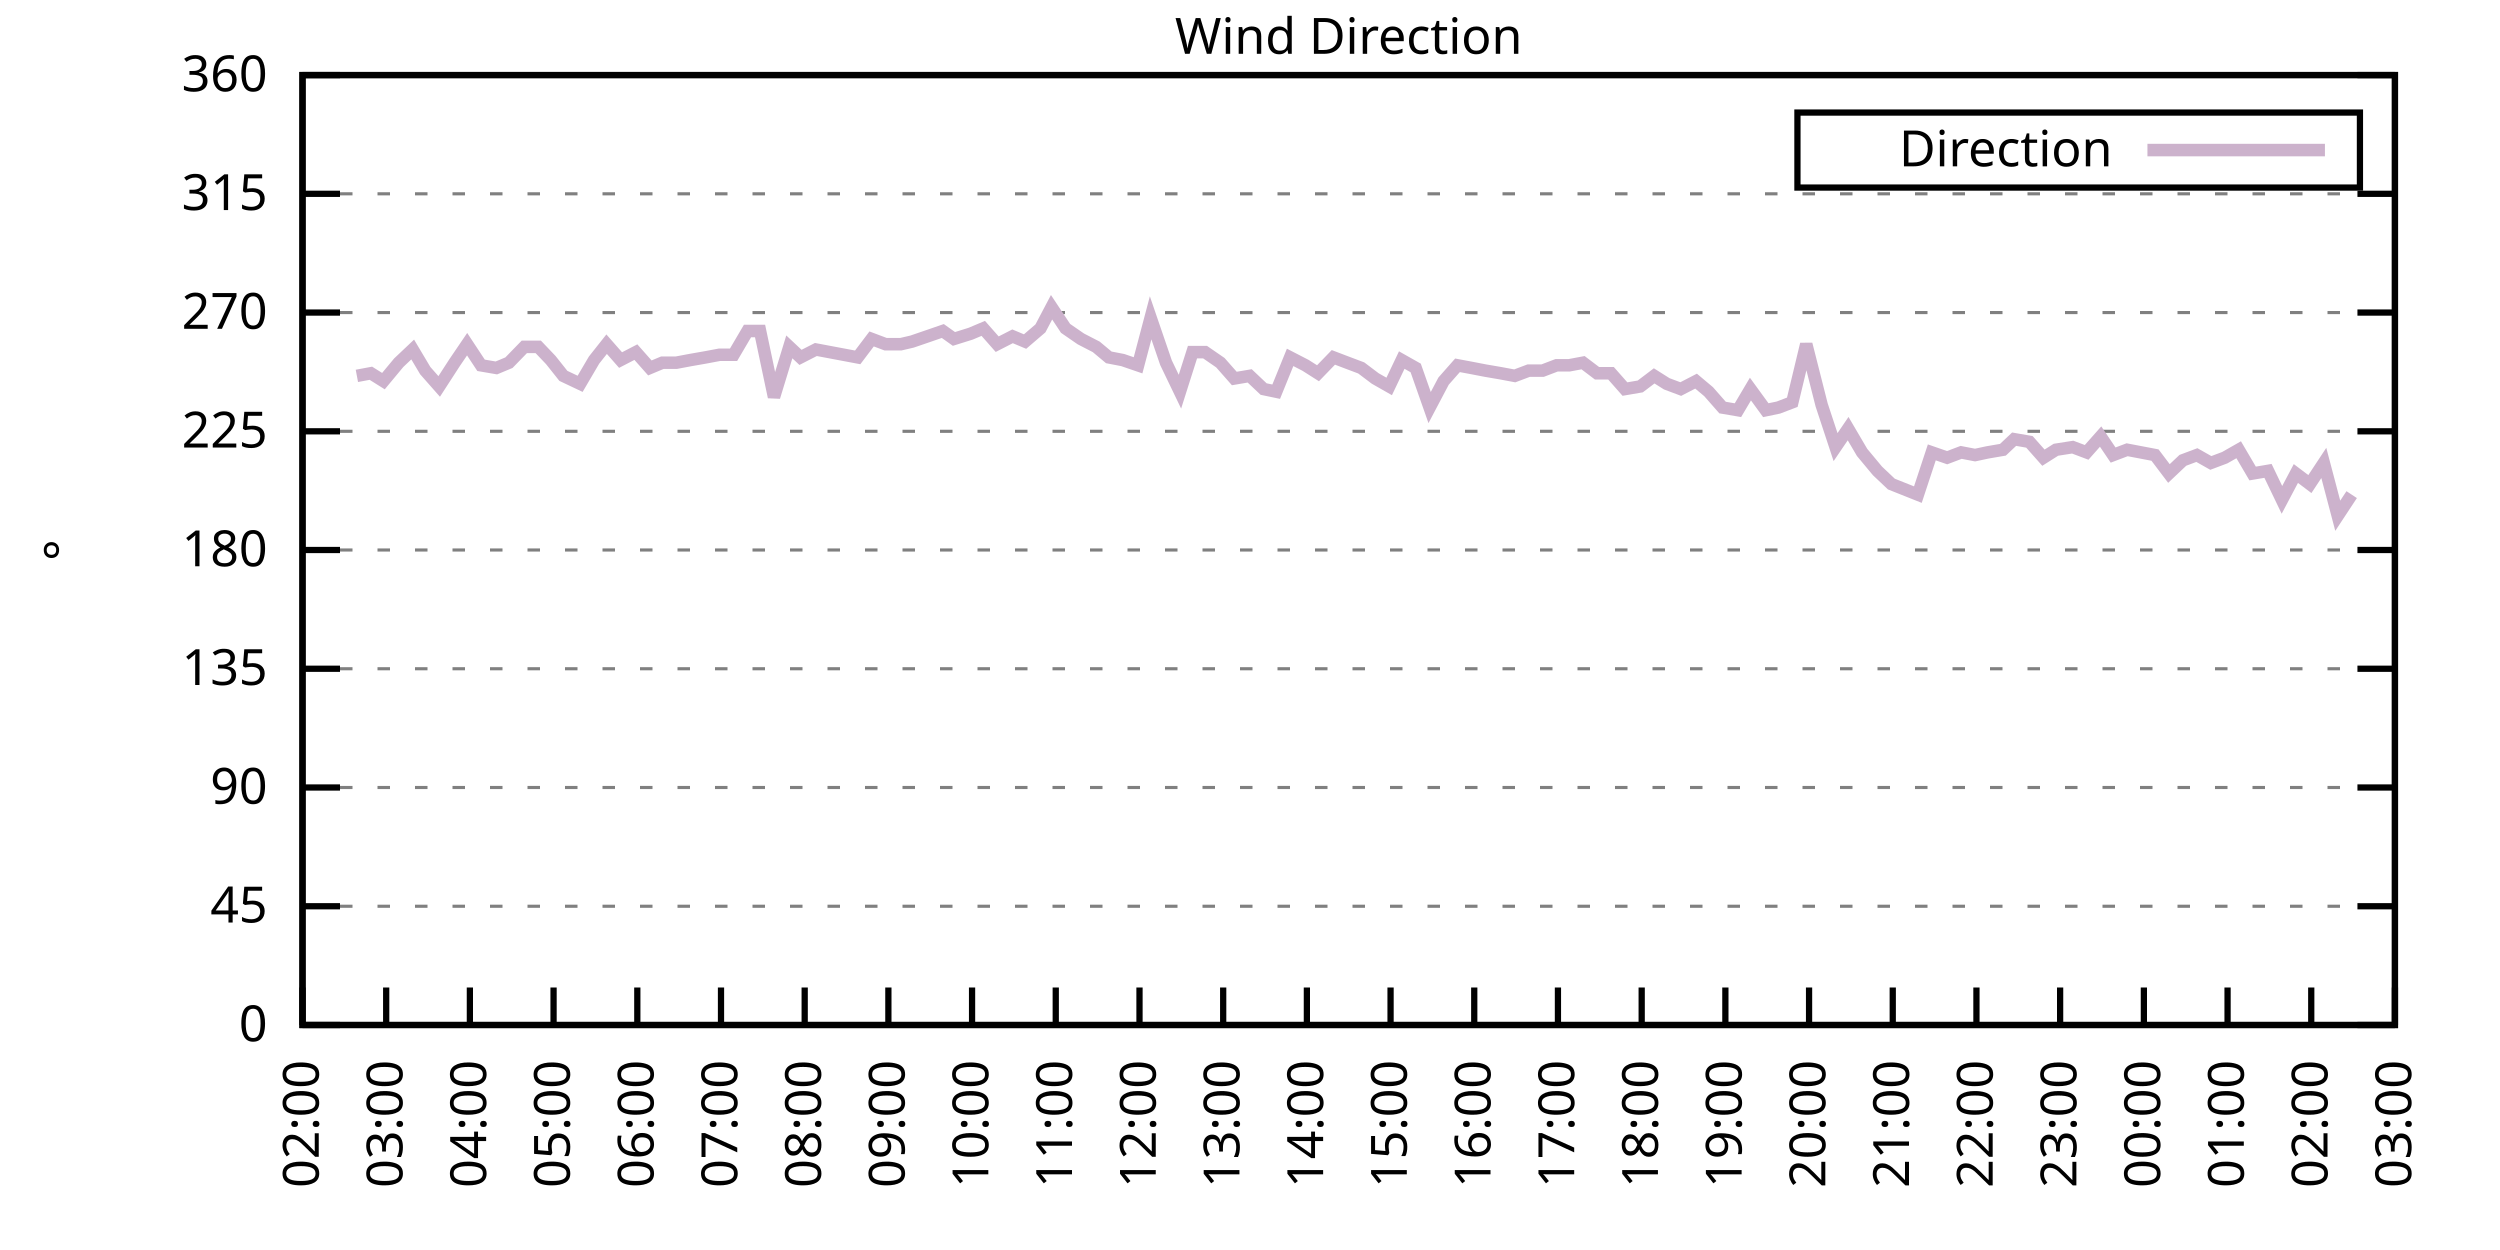
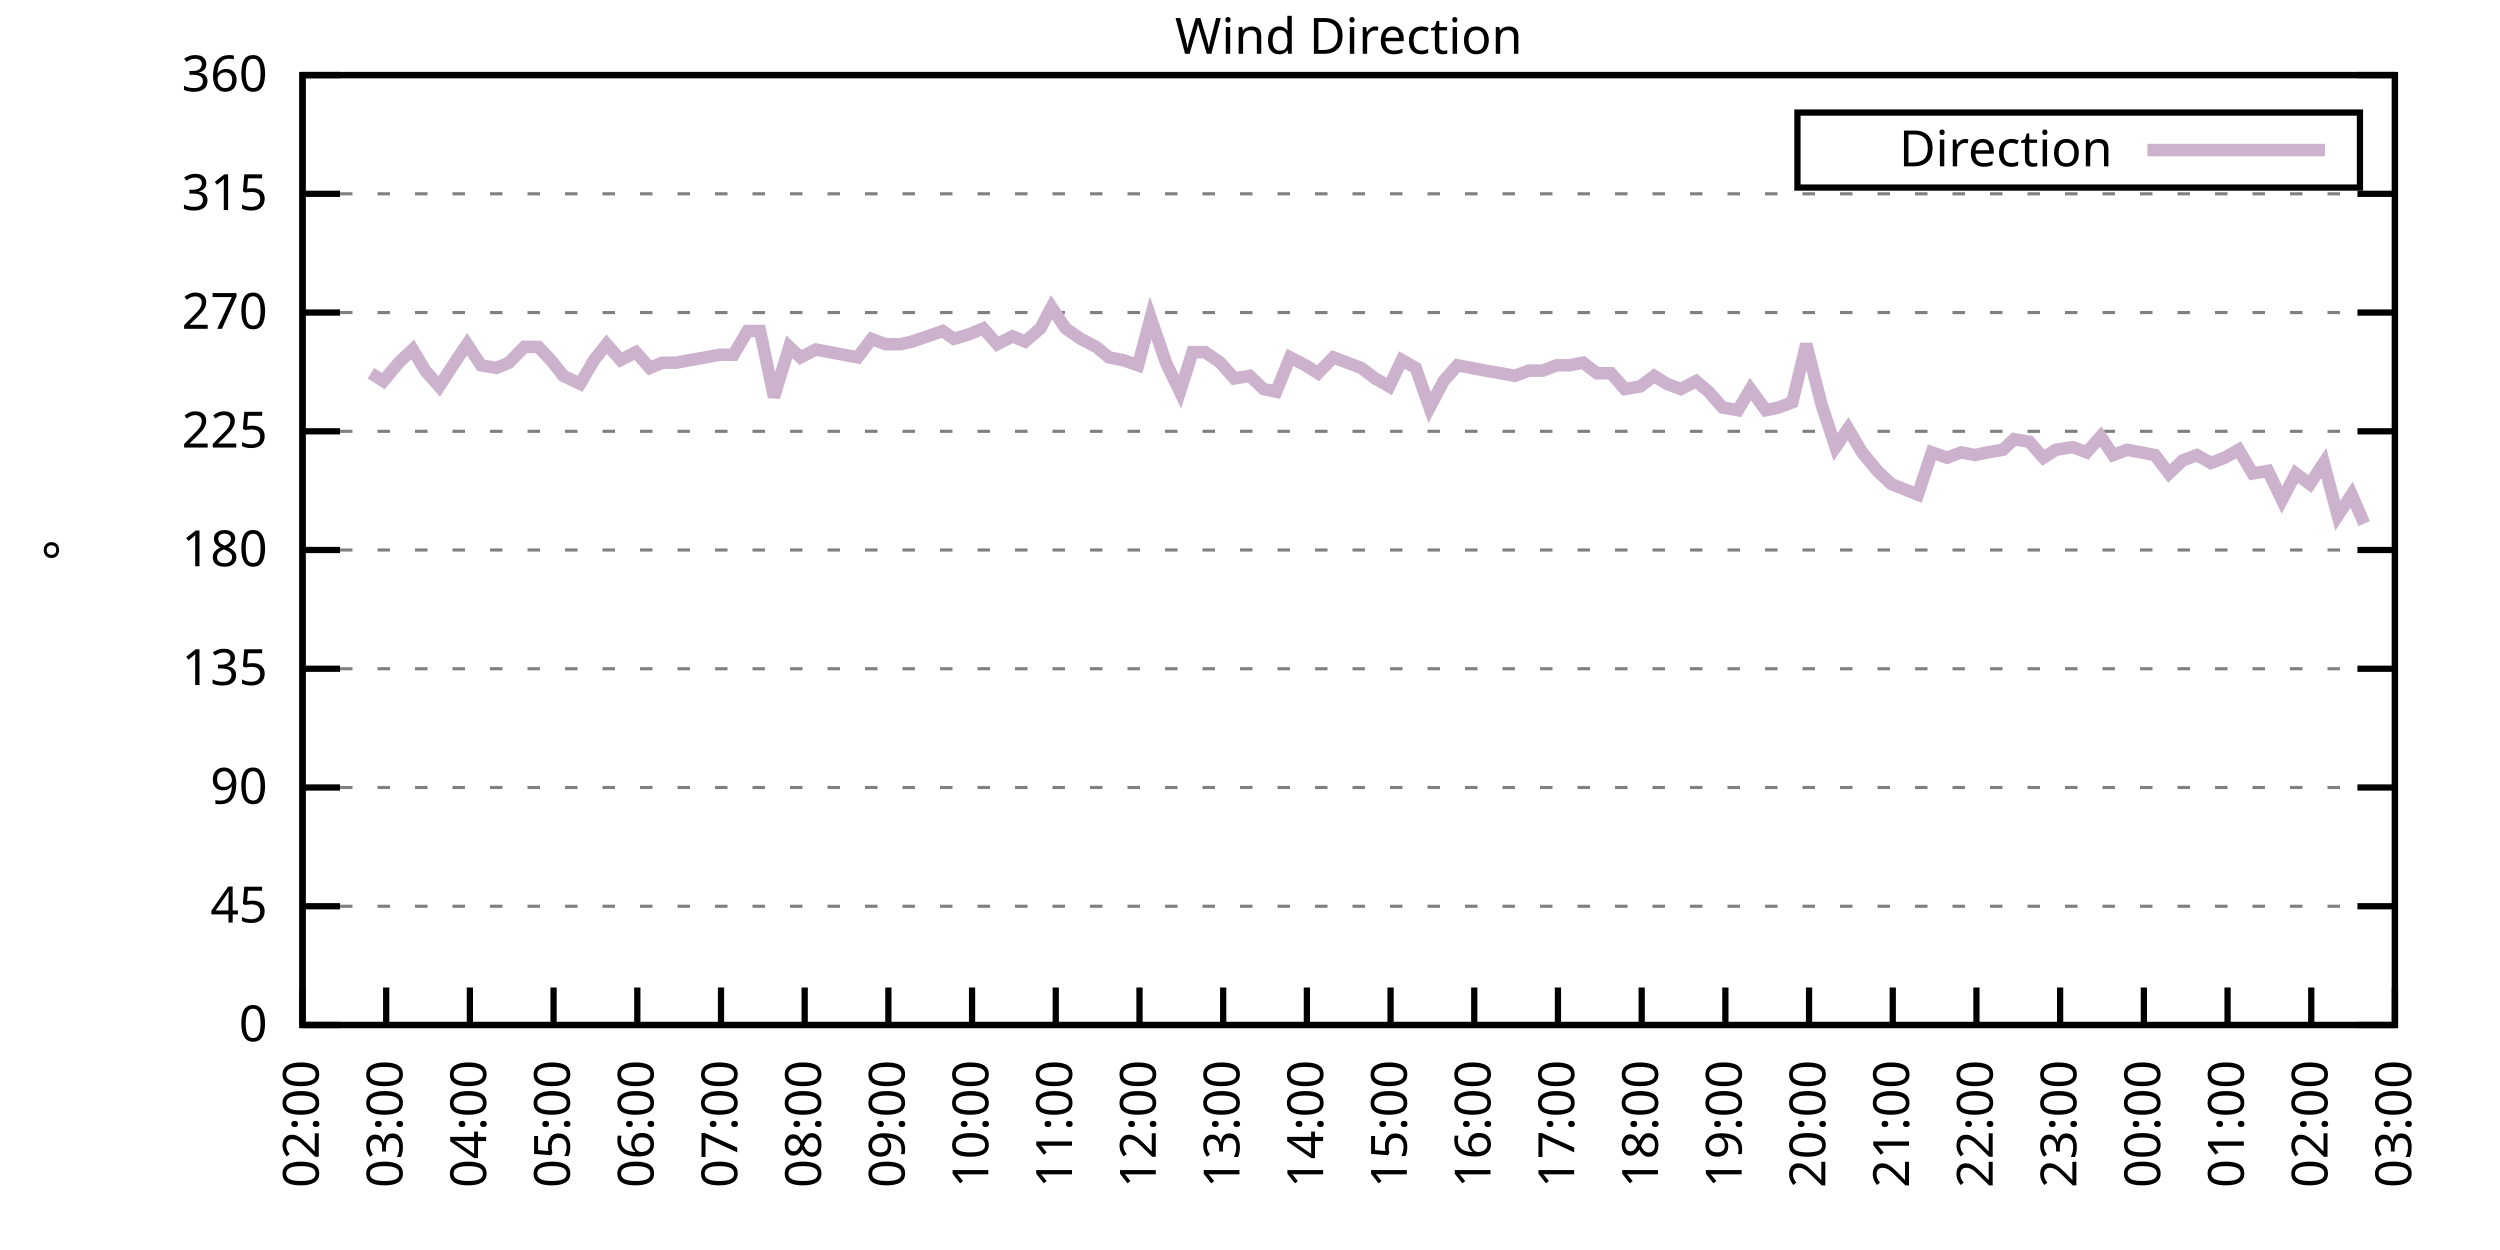
<svg xmlns="http://www.w3.org/2000/svg" xmlns:xlink="http://www.w3.org/1999/xlink" width="400" height="200" viewBox="0 0 400 200">
  <g id="gnuplot_canvas">
    <rect x="0" y="0" width="400" height="200" fill="none" />
    <defs>
      <circle id="gpDot" r="0.5" stroke-width="0.5" stroke="currentColor" />
      <path id="gpPt0" stroke-width="0.333" stroke="currentColor" d="M-1,0 h2 M0,-1 v2" />
      <path id="gpPt1" stroke-width="0.333" stroke="currentColor" d="M-1,-1 L1,1 M1,-1 L-1,1" />
      <path id="gpPt2" stroke-width="0.333" stroke="currentColor" d="M-1,0 L1,0 M0,-1 L0,1 M-1,-1 L1,1 M-1,1 L1,-1" />
      <rect id="gpPt3" stroke-width="0.333" stroke="currentColor" x="-1" y="-1" width="2" height="2" />
      <rect id="gpPt4" stroke-width="0.333" stroke="currentColor" fill="currentColor" x="-1" y="-1" width="2" height="2" />
      <circle id="gpPt5" stroke-width="0.333" stroke="currentColor" cx="0" cy="0" r="1" />
      <use xlink:href="#gpPt5" id="gpPt6" fill="currentColor" stroke="none" />
      <path id="gpPt7" stroke-width="0.333" stroke="currentColor" d="M0,-1.33 L-1.33,0.67 L1.33,0.67 z" />
      <use xlink:href="#gpPt7" id="gpPt8" fill="currentColor" stroke="none" />
      <use xlink:href="#gpPt7" id="gpPt9" stroke="currentColor" transform="rotate(180)" />
      <use xlink:href="#gpPt9" id="gpPt10" fill="currentColor" stroke="none" />
      <use xlink:href="#gpPt3" id="gpPt11" stroke="currentColor" transform="rotate(45)" />
      <use xlink:href="#gpPt11" id="gpPt12" fill="currentColor" stroke="none" />
      <path id="gpPt13" stroke-width="0.333" stroke="currentColor" d="M0,1.330 L1.265,0.411 L0.782,-1.067 L-0.782,-1.076 L-1.265,0.411 z" />
      <use xlink:href="#gpPt13" id="gpPt14" fill="currentColor" stroke="none" />
      <filter id="textbox" filterUnits="objectBoundingBox" x="0" y="0" height="1" width="1">
        <feFlood flood-color="white" flood-opacity="1" result="bgnd" />
        <feComposite in="SourceGraphic" in2="bgnd" operator="atop" />
      </filter>
      <filter id="greybox" filterUnits="objectBoundingBox" x="0" y="0" height="1" width="1">
        <feFlood flood-color="lightgrey" flood-opacity="1" result="grey" />
        <feComposite in="SourceGraphic" in2="grey" operator="atop" />
      </filter>
    </defs>
    <g fill="none" color="white" stroke="currentColor" stroke-width="1.00" stroke-linecap="butt" stroke-linejoin="miter">
</g>
    <g fill="none" color="black" stroke="currentColor" stroke-width="1.00" stroke-linecap="butt" stroke-linejoin="miter">
      <g stroke="none" shape-rendering="crispEdges">
        <polygon fill="rgb(255, 255, 255)" points="48.40,164.00 383.18,164.00 383.18,12.02 48.40,12.02 " />
      </g>
    </g>
    <g fill="none" color="black" stroke="currentColor" stroke-width="1.00" stroke-linecap="butt" stroke-linejoin="miter">
</g>
    <g fill="none" color="black" stroke="black" stroke-width="0.50" stroke-linecap="butt" stroke-linejoin="miter">
</g>
    <g fill="none" color="gray" stroke="currentColor" stroke-width="0.50" stroke-linecap="butt" stroke-linejoin="miter">
      <path stroke="gray" stroke-dasharray="2,4" class="gridline" d="M48.40,164.00 L383.19,164.00  " />
    </g>
    <g fill="none" color="gray" stroke="gray" stroke-width="1.00" stroke-linecap="butt" stroke-linejoin="miter">
</g>
    <g fill="none" color="black" stroke="currentColor" stroke-width="1.00" stroke-linecap="butt" stroke-linejoin="miter">
      <path stroke="black" d="M48.40,164.00 L54.40,164.00 M383.19,164.00 L377.19,164.00  " />
      <g transform="translate(42.80,166.60)" stroke="none" fill="black" font-family="Sans" font-size="8.00" text-anchor="end">
        <text>
          <tspan font-family="Sans"> 0</tspan>
        </text>
      </g>
    </g>
    <g fill="none" color="black" stroke="currentColor" stroke-width="1.00" stroke-linecap="butt" stroke-linejoin="miter">
</g>
    <g fill="none" color="black" stroke="black" stroke-width="0.50" stroke-linecap="butt" stroke-linejoin="miter">
</g>
    <g fill="none" color="gray" stroke="currentColor" stroke-width="0.50" stroke-linecap="butt" stroke-linejoin="miter">
      <path stroke="gray" stroke-dasharray="2,4" class="gridline" d="M48.40,145.00 L383.19,145.00  " />
    </g>
    <g fill="none" color="gray" stroke="gray" stroke-width="1.00" stroke-linecap="butt" stroke-linejoin="miter">
</g>
    <g fill="none" color="black" stroke="currentColor" stroke-width="1.00" stroke-linecap="butt" stroke-linejoin="miter">
      <path stroke="black" d="M48.40,145.00 L54.40,145.00 M383.19,145.00 L377.19,145.00  " />
      <g transform="translate(42.80,147.60)" stroke="none" fill="black" font-family="Sans" font-size="8.00" text-anchor="end">
        <text>
          <tspan font-family="Sans"> 45</tspan>
        </text>
      </g>
    </g>
    <g fill="none" color="black" stroke="currentColor" stroke-width="1.00" stroke-linecap="butt" stroke-linejoin="miter">
</g>
    <g fill="none" color="black" stroke="black" stroke-width="0.50" stroke-linecap="butt" stroke-linejoin="miter">
</g>
    <g fill="none" color="gray" stroke="currentColor" stroke-width="0.50" stroke-linecap="butt" stroke-linejoin="miter">
      <path stroke="gray" stroke-dasharray="2,4" class="gridline" d="M48.40,126.00 L383.19,126.00  " />
    </g>
    <g fill="none" color="gray" stroke="gray" stroke-width="1.00" stroke-linecap="butt" stroke-linejoin="miter">
</g>
    <g fill="none" color="black" stroke="currentColor" stroke-width="1.00" stroke-linecap="butt" stroke-linejoin="miter">
      <path stroke="black" d="M48.40,126.00 L54.40,126.00 M383.19,126.00 L377.19,126.00  " />
      <g transform="translate(42.80,128.60)" stroke="none" fill="black" font-family="Sans" font-size="8.00" text-anchor="end">
        <text>
          <tspan font-family="Sans"> 90</tspan>
        </text>
      </g>
    </g>
    <g fill="none" color="black" stroke="currentColor" stroke-width="1.00" stroke-linecap="butt" stroke-linejoin="miter">
</g>
    <g fill="none" color="black" stroke="black" stroke-width="0.50" stroke-linecap="butt" stroke-linejoin="miter">
</g>
    <g fill="none" color="gray" stroke="currentColor" stroke-width="0.50" stroke-linecap="butt" stroke-linejoin="miter">
      <path stroke="gray" stroke-dasharray="2,4" class="gridline" d="M48.40,107.00 L383.19,107.00  " />
    </g>
    <g fill="none" color="gray" stroke="gray" stroke-width="1.00" stroke-linecap="butt" stroke-linejoin="miter">
</g>
    <g fill="none" color="black" stroke="currentColor" stroke-width="1.00" stroke-linecap="butt" stroke-linejoin="miter">
      <path stroke="black" d="M48.40,107.00 L54.40,107.00 M383.19,107.00 L377.19,107.00  " />
      <g transform="translate(42.80,109.60)" stroke="none" fill="black" font-family="Sans" font-size="8.00" text-anchor="end">
        <text>
          <tspan font-family="Sans"> 135</tspan>
        </text>
      </g>
    </g>
    <g fill="none" color="black" stroke="currentColor" stroke-width="1.00" stroke-linecap="butt" stroke-linejoin="miter">
</g>
    <g fill="none" color="black" stroke="black" stroke-width="0.50" stroke-linecap="butt" stroke-linejoin="miter">
</g>
    <g fill="none" color="gray" stroke="currentColor" stroke-width="0.50" stroke-linecap="butt" stroke-linejoin="miter">
      <path stroke="gray" stroke-dasharray="2,4" class="gridline" d="M48.40,88.00 L383.19,88.00  " />
    </g>
    <g fill="none" color="gray" stroke="gray" stroke-width="1.00" stroke-linecap="butt" stroke-linejoin="miter">
</g>
    <g fill="none" color="black" stroke="currentColor" stroke-width="1.00" stroke-linecap="butt" stroke-linejoin="miter">
      <path stroke="black" d="M48.40,88.00 L54.40,88.00 M383.19,88.00 L377.19,88.00  " />
      <g transform="translate(42.80,90.60)" stroke="none" fill="black" font-family="Sans" font-size="8.00" text-anchor="end">
        <text>
          <tspan font-family="Sans"> 180</tspan>
        </text>
      </g>
    </g>
    <g fill="none" color="black" stroke="currentColor" stroke-width="1.00" stroke-linecap="butt" stroke-linejoin="miter">
</g>
    <g fill="none" color="black" stroke="black" stroke-width="0.50" stroke-linecap="butt" stroke-linejoin="miter">
</g>
    <g fill="none" color="gray" stroke="currentColor" stroke-width="0.50" stroke-linecap="butt" stroke-linejoin="miter">
      <path stroke="gray" stroke-dasharray="2,4" class="gridline" d="M48.40,69.01 L383.19,69.01  " />
    </g>
    <g fill="none" color="gray" stroke="gray" stroke-width="1.00" stroke-linecap="butt" stroke-linejoin="miter">
</g>
    <g fill="none" color="black" stroke="currentColor" stroke-width="1.00" stroke-linecap="butt" stroke-linejoin="miter">
      <path stroke="black" d="M48.40,69.01 L54.40,69.01 M383.19,69.01 L377.19,69.01  " />
      <g transform="translate(42.80,71.61)" stroke="none" fill="black" font-family="Sans" font-size="8.00" text-anchor="end">
        <text>
          <tspan font-family="Sans"> 225</tspan>
        </text>
      </g>
    </g>
    <g fill="none" color="black" stroke="currentColor" stroke-width="1.00" stroke-linecap="butt" stroke-linejoin="miter">
</g>
    <g fill="none" color="black" stroke="black" stroke-width="0.50" stroke-linecap="butt" stroke-linejoin="miter">
</g>
    <g fill="none" color="gray" stroke="currentColor" stroke-width="0.50" stroke-linecap="butt" stroke-linejoin="miter">
      <path stroke="gray" stroke-dasharray="2,4" class="gridline" d="M48.40,50.01 L383.19,50.01  " />
    </g>
    <g fill="none" color="gray" stroke="gray" stroke-width="1.00" stroke-linecap="butt" stroke-linejoin="miter">
</g>
    <g fill="none" color="black" stroke="currentColor" stroke-width="1.00" stroke-linecap="butt" stroke-linejoin="miter">
      <path stroke="black" d="M48.40,50.01 L54.40,50.01 M383.19,50.01 L377.19,50.01  " />
      <g transform="translate(42.80,52.61)" stroke="none" fill="black" font-family="Sans" font-size="8.00" text-anchor="end">
        <text>
          <tspan font-family="Sans"> 270</tspan>
        </text>
      </g>
    </g>
    <g fill="none" color="black" stroke="currentColor" stroke-width="1.00" stroke-linecap="butt" stroke-linejoin="miter">
</g>
    <g fill="none" color="black" stroke="black" stroke-width="0.50" stroke-linecap="butt" stroke-linejoin="miter">
</g>
    <g fill="none" color="gray" stroke="currentColor" stroke-width="0.50" stroke-linecap="butt" stroke-linejoin="miter">
      <path stroke="gray" stroke-dasharray="2,4" class="gridline" d="M48.40,31.01 L383.19,31.01  " />
    </g>
    <g fill="none" color="gray" stroke="gray" stroke-width="1.00" stroke-linecap="butt" stroke-linejoin="miter">
</g>
    <g fill="none" color="black" stroke="currentColor" stroke-width="1.00" stroke-linecap="butt" stroke-linejoin="miter">
      <path stroke="black" d="M48.40,31.01 L54.40,31.01 M383.19,31.01 L377.19,31.01  " />
      <g transform="translate(42.80,33.61)" stroke="none" fill="black" font-family="Sans" font-size="8.00" text-anchor="end">
        <text>
          <tspan font-family="Sans"> 315</tspan>
        </text>
      </g>
    </g>
    <g fill="none" color="black" stroke="currentColor" stroke-width="1.00" stroke-linecap="butt" stroke-linejoin="miter">
</g>
    <g fill="none" color="black" stroke="black" stroke-width="0.50" stroke-linecap="butt" stroke-linejoin="miter">
</g>
    <g fill="none" color="gray" stroke="currentColor" stroke-width="0.50" stroke-linecap="butt" stroke-linejoin="miter">
      <path stroke="gray" stroke-dasharray="2,4" class="gridline" d="M48.40,12.01 L383.19,12.01  " />
    </g>
    <g fill="none" color="gray" stroke="gray" stroke-width="1.00" stroke-linecap="butt" stroke-linejoin="miter">
</g>
    <g fill="none" color="black" stroke="currentColor" stroke-width="1.00" stroke-linecap="butt" stroke-linejoin="miter">
      <path stroke="black" d="M48.40,12.01 L54.40,12.01 M383.19,12.01 L377.19,12.01  " />
      <g transform="translate(42.80,14.61)" stroke="none" fill="black" font-family="Sans" font-size="8.00" text-anchor="end">
        <text>
          <tspan font-family="Sans"> 360</tspan>
        </text>
      </g>
    </g>
    <g fill="none" color="black" stroke="currentColor" stroke-width="1.00" stroke-linecap="butt" stroke-linejoin="miter">
      <path stroke="black" d="M48.40,164.00 L48.40,158.00  " />
      <g transform="translate(51.00,169.60) rotate(270.00)" stroke="none" fill="black" font-family="Sans" font-size="8.00" text-anchor="end">
        <text>
          <tspan font-family="Sans">02:00</tspan>
        </text>
      </g>
    </g>
    <g fill="none" color="black" stroke="currentColor" stroke-width="1.00" stroke-linecap="butt" stroke-linejoin="miter">
      <path stroke="black" d="M61.79,164.00 L61.79,158.00  " />
      <g transform="translate(64.39,169.60) rotate(270.00)" stroke="none" fill="black" font-family="Sans" font-size="8.00" text-anchor="end">
        <text>
          <tspan font-family="Sans">03:00</tspan>
        </text>
      </g>
    </g>
    <g fill="none" color="black" stroke="currentColor" stroke-width="1.00" stroke-linecap="butt" stroke-linejoin="miter">
      <path stroke="black" d="M75.18,164.00 L75.18,158.00  " />
      <g transform="translate(77.78,169.60) rotate(270.00)" stroke="none" fill="black" font-family="Sans" font-size="8.00" text-anchor="end">
        <text>
          <tspan font-family="Sans">04:00</tspan>
        </text>
      </g>
    </g>
    <g fill="none" color="black" stroke="currentColor" stroke-width="1.00" stroke-linecap="butt" stroke-linejoin="miter">
      <path stroke="black" d="M88.57,164.00 L88.57,158.00  " />
      <g transform="translate(91.17,169.60) rotate(270.00)" stroke="none" fill="black" font-family="Sans" font-size="8.00" text-anchor="end">
        <text>
          <tspan font-family="Sans">05:00</tspan>
        </text>
      </g>
    </g>
    <g fill="none" color="black" stroke="currentColor" stroke-width="1.00" stroke-linecap="butt" stroke-linejoin="miter">
      <path stroke="black" d="M101.97,164.00 L101.97,158.00  " />
      <g transform="translate(104.57,169.60) rotate(270.00)" stroke="none" fill="black" font-family="Sans" font-size="8.00" text-anchor="end">
        <text>
          <tspan font-family="Sans">06:00</tspan>
        </text>
      </g>
    </g>
    <g fill="none" color="black" stroke="currentColor" stroke-width="1.00" stroke-linecap="butt" stroke-linejoin="miter">
      <path stroke="black" d="M115.36,164.00 L115.36,158.00  " />
      <g transform="translate(117.96,169.60) rotate(270.00)" stroke="none" fill="black" font-family="Sans" font-size="8.00" text-anchor="end">
        <text>
          <tspan font-family="Sans">07:00</tspan>
        </text>
      </g>
    </g>
    <g fill="none" color="black" stroke="currentColor" stroke-width="1.00" stroke-linecap="butt" stroke-linejoin="miter">
      <path stroke="black" d="M128.75,164.00 L128.75,158.00  " />
      <g transform="translate(131.35,169.60) rotate(270.00)" stroke="none" fill="black" font-family="Sans" font-size="8.00" text-anchor="end">
        <text>
          <tspan font-family="Sans">08:00</tspan>
        </text>
      </g>
    </g>
    <g fill="none" color="black" stroke="currentColor" stroke-width="1.00" stroke-linecap="butt" stroke-linejoin="miter">
      <path stroke="black" d="M142.14,164.00 L142.14,158.00  " />
      <g transform="translate(144.74,169.60) rotate(270.00)" stroke="none" fill="black" font-family="Sans" font-size="8.00" text-anchor="end">
        <text>
          <tspan font-family="Sans">09:00</tspan>
        </text>
      </g>
    </g>
    <g fill="none" color="black" stroke="currentColor" stroke-width="1.00" stroke-linecap="butt" stroke-linejoin="miter">
      <path stroke="black" d="M155.53,164.00 L155.53,158.00  " />
      <g transform="translate(158.13,169.60) rotate(270.00)" stroke="none" fill="black" font-family="Sans" font-size="8.00" text-anchor="end">
        <text>
          <tspan font-family="Sans">10:00</tspan>
        </text>
      </g>
    </g>
    <g fill="none" color="black" stroke="currentColor" stroke-width="1.00" stroke-linecap="butt" stroke-linejoin="miter">
      <path stroke="black" d="M168.92,164.00 L168.92,158.00  " />
      <g transform="translate(171.52,169.60) rotate(270.00)" stroke="none" fill="black" font-family="Sans" font-size="8.00" text-anchor="end">
        <text>
          <tspan font-family="Sans">11:00</tspan>
        </text>
      </g>
    </g>
    <g fill="none" color="black" stroke="currentColor" stroke-width="1.00" stroke-linecap="butt" stroke-linejoin="miter">
      <path stroke="black" d="M182.32,164.00 L182.32,158.00  " />
      <g transform="translate(184.92,169.60) rotate(270.00)" stroke="none" fill="black" font-family="Sans" font-size="8.00" text-anchor="end">
        <text>
          <tspan font-family="Sans">12:00</tspan>
        </text>
      </g>
    </g>
    <g fill="none" color="black" stroke="currentColor" stroke-width="1.00" stroke-linecap="butt" stroke-linejoin="miter">
      <path stroke="black" d="M195.71,164.00 L195.71,158.00  " />
      <g transform="translate(198.31,169.60) rotate(270.00)" stroke="none" fill="black" font-family="Sans" font-size="8.00" text-anchor="end">
        <text>
          <tspan font-family="Sans">13:00</tspan>
        </text>
      </g>
    </g>
    <g fill="none" color="black" stroke="currentColor" stroke-width="1.00" stroke-linecap="butt" stroke-linejoin="miter">
      <path stroke="black" d="M209.10,164.00 L209.10,158.00  " />
      <g transform="translate(211.70,169.60) rotate(270.00)" stroke="none" fill="black" font-family="Sans" font-size="8.00" text-anchor="end">
        <text>
          <tspan font-family="Sans">14:00</tspan>
        </text>
      </g>
    </g>
    <g fill="none" color="black" stroke="currentColor" stroke-width="1.00" stroke-linecap="butt" stroke-linejoin="miter">
      <path stroke="black" d="M222.49,164.00 L222.49,158.00  " />
      <g transform="translate(225.09,169.60) rotate(270.00)" stroke="none" fill="black" font-family="Sans" font-size="8.00" text-anchor="end">
        <text>
          <tspan font-family="Sans">15:00</tspan>
        </text>
      </g>
    </g>
    <g fill="none" color="black" stroke="currentColor" stroke-width="1.00" stroke-linecap="butt" stroke-linejoin="miter">
      <path stroke="black" d="M235.88,164.00 L235.88,158.00  " />
      <g transform="translate(238.48,169.60) rotate(270.00)" stroke="none" fill="black" font-family="Sans" font-size="8.00" text-anchor="end">
        <text>
          <tspan font-family="Sans">16:00</tspan>
        </text>
      </g>
    </g>
    <g fill="none" color="black" stroke="currentColor" stroke-width="1.00" stroke-linecap="butt" stroke-linejoin="miter">
      <path stroke="black" d="M249.27,164.00 L249.27,158.00  " />
      <g transform="translate(251.87,169.60) rotate(270.00)" stroke="none" fill="black" font-family="Sans" font-size="8.00" text-anchor="end">
        <text>
          <tspan font-family="Sans">17:00</tspan>
        </text>
      </g>
    </g>
    <g fill="none" color="black" stroke="currentColor" stroke-width="1.00" stroke-linecap="butt" stroke-linejoin="miter">
      <path stroke="black" d="M262.67,164.00 L262.67,158.00  " />
      <g transform="translate(265.27,169.60) rotate(270.00)" stroke="none" fill="black" font-family="Sans" font-size="8.00" text-anchor="end">
        <text>
          <tspan font-family="Sans">18:00</tspan>
        </text>
      </g>
    </g>
    <g fill="none" color="black" stroke="currentColor" stroke-width="1.00" stroke-linecap="butt" stroke-linejoin="miter">
      <path stroke="black" d="M276.06,164.00 L276.06,158.00  " />
      <g transform="translate(278.66,169.60) rotate(270.00)" stroke="none" fill="black" font-family="Sans" font-size="8.00" text-anchor="end">
        <text>
          <tspan font-family="Sans">19:00</tspan>
        </text>
      </g>
    </g>
    <g fill="none" color="black" stroke="currentColor" stroke-width="1.00" stroke-linecap="butt" stroke-linejoin="miter">
      <path stroke="black" d="M289.45,164.00 L289.45,158.00  " />
      <g transform="translate(292.05,169.60) rotate(270.00)" stroke="none" fill="black" font-family="Sans" font-size="8.00" text-anchor="end">
        <text>
          <tspan font-family="Sans">20:00</tspan>
        </text>
      </g>
    </g>
    <g fill="none" color="black" stroke="currentColor" stroke-width="1.00" stroke-linecap="butt" stroke-linejoin="miter">
      <path stroke="black" d="M302.84,164.00 L302.84,158.00  " />
      <g transform="translate(305.44,169.60) rotate(270.00)" stroke="none" fill="black" font-family="Sans" font-size="8.00" text-anchor="end">
        <text>
          <tspan font-family="Sans">21:00</tspan>
        </text>
      </g>
    </g>
    <g fill="none" color="black" stroke="currentColor" stroke-width="1.00" stroke-linecap="butt" stroke-linejoin="miter">
      <path stroke="black" d="M316.23,164.00 L316.23,158.00  " />
      <g transform="translate(318.83,169.60) rotate(270.00)" stroke="none" fill="black" font-family="Sans" font-size="8.00" text-anchor="end">
        <text>
          <tspan font-family="Sans">22:00</tspan>
        </text>
      </g>
    </g>
    <g fill="none" color="black" stroke="currentColor" stroke-width="1.00" stroke-linecap="butt" stroke-linejoin="miter">
      <path stroke="black" d="M329.62,164.00 L329.62,158.00  " />
      <g transform="translate(332.22,169.60) rotate(270.00)" stroke="none" fill="black" font-family="Sans" font-size="8.00" text-anchor="end">
        <text>
          <tspan font-family="Sans">23:00</tspan>
        </text>
      </g>
    </g>
    <g fill="none" color="black" stroke="currentColor" stroke-width="1.00" stroke-linecap="butt" stroke-linejoin="miter">
      <path stroke="black" d="M343.02,164.00 L343.02,158.00  " />
      <g transform="translate(345.62,169.60) rotate(270.00)" stroke="none" fill="black" font-family="Sans" font-size="8.00" text-anchor="end">
        <text>
          <tspan font-family="Sans">00:00</tspan>
        </text>
      </g>
    </g>
    <g fill="none" color="black" stroke="currentColor" stroke-width="1.00" stroke-linecap="butt" stroke-linejoin="miter">
      <path stroke="black" d="M356.41,164.00 L356.41,158.00  " />
      <g transform="translate(359.01,169.60) rotate(270.00)" stroke="none" fill="black" font-family="Sans" font-size="8.00" text-anchor="end">
        <text>
          <tspan font-family="Sans">01:00</tspan>
        </text>
      </g>
    </g>
    <g fill="none" color="black" stroke="currentColor" stroke-width="1.00" stroke-linecap="butt" stroke-linejoin="miter">
      <path stroke="black" d="M369.80,164.00 L369.80,158.00  " />
      <g transform="translate(372.40,169.60) rotate(270.00)" stroke="none" fill="black" font-family="Sans" font-size="8.00" text-anchor="end">
        <text>
          <tspan font-family="Sans">02:00</tspan>
        </text>
      </g>
    </g>
    <g fill="none" color="black" stroke="currentColor" stroke-width="1.00" stroke-linecap="butt" stroke-linejoin="miter">
      <path stroke="black" d="M383.19,164.00 L383.19,158.00  " />
      <g transform="translate(385.79,169.60) rotate(270.00)" stroke="none" fill="black" font-family="Sans" font-size="8.00" text-anchor="end">
        <text>
          <tspan font-family="Sans">03:00</tspan>
        </text>
      </g>
    </g>
    <g fill="none" color="black" stroke="currentColor" stroke-width="1.00" stroke-linecap="butt" stroke-linejoin="miter">
</g>
    <g fill="none" color="black" stroke="currentColor" stroke-width="1.00" stroke-linecap="butt" stroke-linejoin="miter">
      <path stroke="black" d="M48.40,12.01 L48.40,164.00 L383.19,164.00 L383.19,12.01 L48.40,12.01 Z  " />
    </g>
    <g fill="none" color="black" stroke="currentColor" stroke-width="1.00" stroke-linecap="butt" stroke-linejoin="miter">
</g>
    <g fill="none" color="black" stroke="currentColor" stroke-width="1.00" stroke-linecap="butt" stroke-linejoin="miter">
      <path stroke="black" d="M287.59,30.01 L287.59,18.01 L377.59,18.01 L377.59,30.01 L287.59,30.01 Z  " />
    </g>
    <g id="Wind_direction_plot_1">
      <g fill="none" color="white" stroke="black" stroke-width="2.00" stroke-linecap="butt" stroke-linejoin="miter">
</g>
      <g fill="none" color="black" stroke="currentColor" stroke-width="2.00" stroke-linecap="butt" stroke-linejoin="miter">
        <g transform="translate(337.99,26.61)" stroke="none" fill="black" font-family="Sans" font-size="8.00" text-anchor="end">
          <text>
            <tspan font-family="Sans">Direction</tspan>
          </text>
        </g>
      </g>
      <g fill="none" color="black" stroke="currentColor" stroke-width="2.00" stroke-linecap="butt" stroke-linejoin="miter">
-         <path stroke="rgb(204, 178, 204)" d="M343.59,24.01 L371.99,24.01 M57.10,60.14 L59.34,59.72 L61.35,60.98 L63.80,58.03 L66.03,55.92 L68.04,59.30   L70.27,61.83 L72.73,58.03 L74.74,55.07 L76.97,58.45 L79.42,58.87 L81.43,58.03 L83.89,55.50 L86.12,55.50   L88.13,57.61 L90.14,60.14 L92.82,61.41 L95.05,57.61 L97.06,55.07 L99.29,57.61 L101.74,56.34 L103.98,58.87   L105.98,58.03 L108.22,58.03 L110.45,57.61 L112.90,57.18 L115.13,56.76 L117.37,56.76 L119.60,52.96 L121.61,52.96   L123.84,63.52 L126.29,55.50 L128.08,57.18 L130.54,55.92 L132.77,56.34 L137.23,57.18 L139.46,54.23 L141.69,55.07   L144.15,55.07 L145.94,54.65 L148.39,53.81 L150.85,52.96 L152.63,54.23 L155.31,53.39 L157.32,52.54 L159.55,55.07   L162.01,53.81 L164.01,54.65 L166.47,52.54 L168.25,49.16 L170.49,52.54 L172.94,54.23 L175.40,55.50 L177.41,57.18   L179.64,57.61 L182.09,58.45 L184.10,50.85 L186.56,58.03 L188.79,62.67 L190.80,56.34 L192.81,56.34 L195.26,58.03   L197.49,60.56 L199.95,60.14 L202.18,62.25 L204.19,62.67 L206.42,57.18 L208.88,58.45 L210.88,59.72 L213.34,57.18   L215.57,58.03 L217.80,58.87 L220.04,60.56 L222.27,61.83 L224.28,57.61 L226.51,58.87 L228.74,65.21 L230.97,60.98   L233.20,58.45 L235.44,58.87 L237.67,59.30 L240.12,59.72 L242.36,60.14 L244.59,59.30 L246.82,59.30 L249.05,58.45   L251.06,58.45 L253.29,58.03 L255.52,59.72 L257.76,59.72 L259.99,62.25 L262.44,61.83 L264.67,60.14 L266.68,61.41   L268.92,62.25 L271.37,60.98 L273.38,62.67 L275.61,65.21 L278.07,65.63 L280.07,62.25 L282.53,65.63 L284.54,65.21   L286.77,64.36 L289.00,55.07 L291.46,64.78 L293.69,71.54 L295.70,68.58 L297.93,72.38 L300.39,75.34 L302.62,77.45   L306.86,79.14 L309.09,72.38 L311.54,73.23 L313.78,72.38 L316.01,72.81 L318.02,72.38 L320.47,71.96 L322.26,70.27   L324.71,70.70 L326.95,73.23 L328.95,71.96 L331.63,71.54 L333.86,72.38 L336.10,69.85 L338.10,72.81 L340.34,71.96   L344.80,72.81 L347.03,75.76 L349.26,73.65 L351.50,72.81 L353.73,74.07 L355.96,73.23 L358.19,71.96 L360.42,75.76   L362.88,75.34 L365.11,79.98 L367.34,75.76 L369.58,77.45 L371.81,74.07 L374.04,82.52 L376.27,79.14  " />
+         <path stroke="rgb(204, 178, 204)" d="M343.59,24.01 L371.99,24.01 M59.34,59.72 L61.35,60.98 L63.80,58.03 L66.03,55.92 L68.04,59.30 L70.27,61.83   L72.73,58.03 L74.74,55.07 L76.97,58.45 L79.42,58.87 L81.43,58.03 L83.89,55.50 L86.12,55.50 L88.13,57.61   L90.14,60.14 L92.82,61.41 L95.05,57.61 L97.06,55.07 L99.29,57.61 L101.74,56.34 L103.98,58.87 L105.98,58.03   L108.22,58.03 L110.45,57.61 L112.90,57.18 L115.13,56.76 L117.37,56.76 L119.60,52.96 L121.61,52.96 L123.84,63.52   L126.29,55.50 L128.08,57.18 L130.54,55.92 L132.77,56.34 L137.23,57.18 L139.46,54.23 L141.69,55.07 L144.15,55.07   L145.94,54.65 L148.39,53.81 L150.85,52.96 L152.63,54.23 L155.31,53.39 L157.32,52.54 L159.55,55.07 L162.01,53.81   L164.01,54.65 L166.47,52.54 L168.25,49.16 L170.49,52.54 L172.94,54.23 L175.40,55.50 L177.41,57.18 L179.64,57.61   L182.09,58.45 L184.10,50.85 L186.56,58.03 L188.79,62.67 L190.80,56.34 L192.81,56.34 L195.26,58.03 L197.49,60.56   L199.95,60.14 L202.18,62.25 L204.19,62.67 L206.42,57.18 L208.88,58.45 L210.88,59.72 L213.34,57.18 L215.57,58.03   L217.80,58.87 L220.04,60.56 L222.27,61.83 L224.28,57.61 L226.51,58.87 L228.74,65.21 L230.97,60.98 L233.20,58.45   L235.44,58.87 L237.67,59.30 L240.12,59.72 L242.36,60.14 L244.59,59.30 L246.82,59.30 L249.05,58.45 L251.06,58.45   L253.29,58.03 L255.52,59.72 L257.76,59.72 L259.99,62.25 L262.44,61.83 L264.67,60.14 L266.68,61.41 L268.92,62.25   L271.37,60.98 L273.38,62.67 L275.61,65.21 L278.07,65.63 L280.07,62.25 L282.53,65.63 L284.54,65.21 L286.77,64.36   L289.00,55.07 L291.46,64.78 L293.69,71.54 L295.70,68.58 L297.93,72.38 L300.39,75.34 L302.62,77.45 L306.86,79.14   L309.09,72.38 L311.54,73.23 L313.78,72.38 L316.01,72.81 L318.02,72.38 L320.47,71.96 L322.26,70.27 L324.71,70.70   L326.95,73.23 L328.95,71.96 L331.63,71.54 L333.86,72.38 L336.10,69.85 L338.10,72.81 L340.34,71.96 L344.80,72.81   L347.03,75.76 L349.26,73.65 L351.50,72.81 L353.73,74.07 L355.96,73.23 L358.19,71.96 L360.42,75.76 L362.88,75.34   L365.11,79.98 L367.34,75.76 L369.58,77.45 L371.81,74.07 L374.04,82.52 L376.27,79.14 L378.28,83.78  " />
      </g>
    </g>
    <g fill="none" color="black" stroke="currentColor" stroke-width="2.00" stroke-linecap="butt" stroke-linejoin="miter">
</g>
    <g fill="none" color="black" stroke="black" stroke-width="1.00" stroke-linecap="butt" stroke-linejoin="miter">
</g>
    <g fill="none" color="black" stroke="currentColor" stroke-width="1.00" stroke-linecap="butt" stroke-linejoin="miter">
      <path stroke="black" d="M48.40,12.01 L48.40,164.00 L383.19,164.00 L383.19,12.01 L48.40,12.01 Z  " />
      <g transform="translate(12.80,88.01) rotate(270.00)" stroke="none" fill="black" font-family="Sans" font-size="8.00" text-anchor="middle">
        <text>
          <tspan font-family="Sans">°</tspan>
        </text>
      </g>
    </g>
    <g fill="none" color="black" stroke="currentColor" stroke-width="1.00" stroke-linecap="butt" stroke-linejoin="miter">
</g>
    <g fill="none" color="black" stroke="currentColor" stroke-width="1.00" stroke-linecap="butt" stroke-linejoin="miter">
      <g transform="translate(215.79,8.61)" stroke="none" fill="black" font-family="Sans" font-size="8.00" text-anchor="middle">
        <text>
          <tspan font-family="Sans">Wind Direction</tspan>
        </text>
      </g>
    </g>
    <g fill="none" color="black" stroke="currentColor" stroke-width="1.00" stroke-linecap="butt" stroke-linejoin="miter">
</g>
  </g>
</svg>
